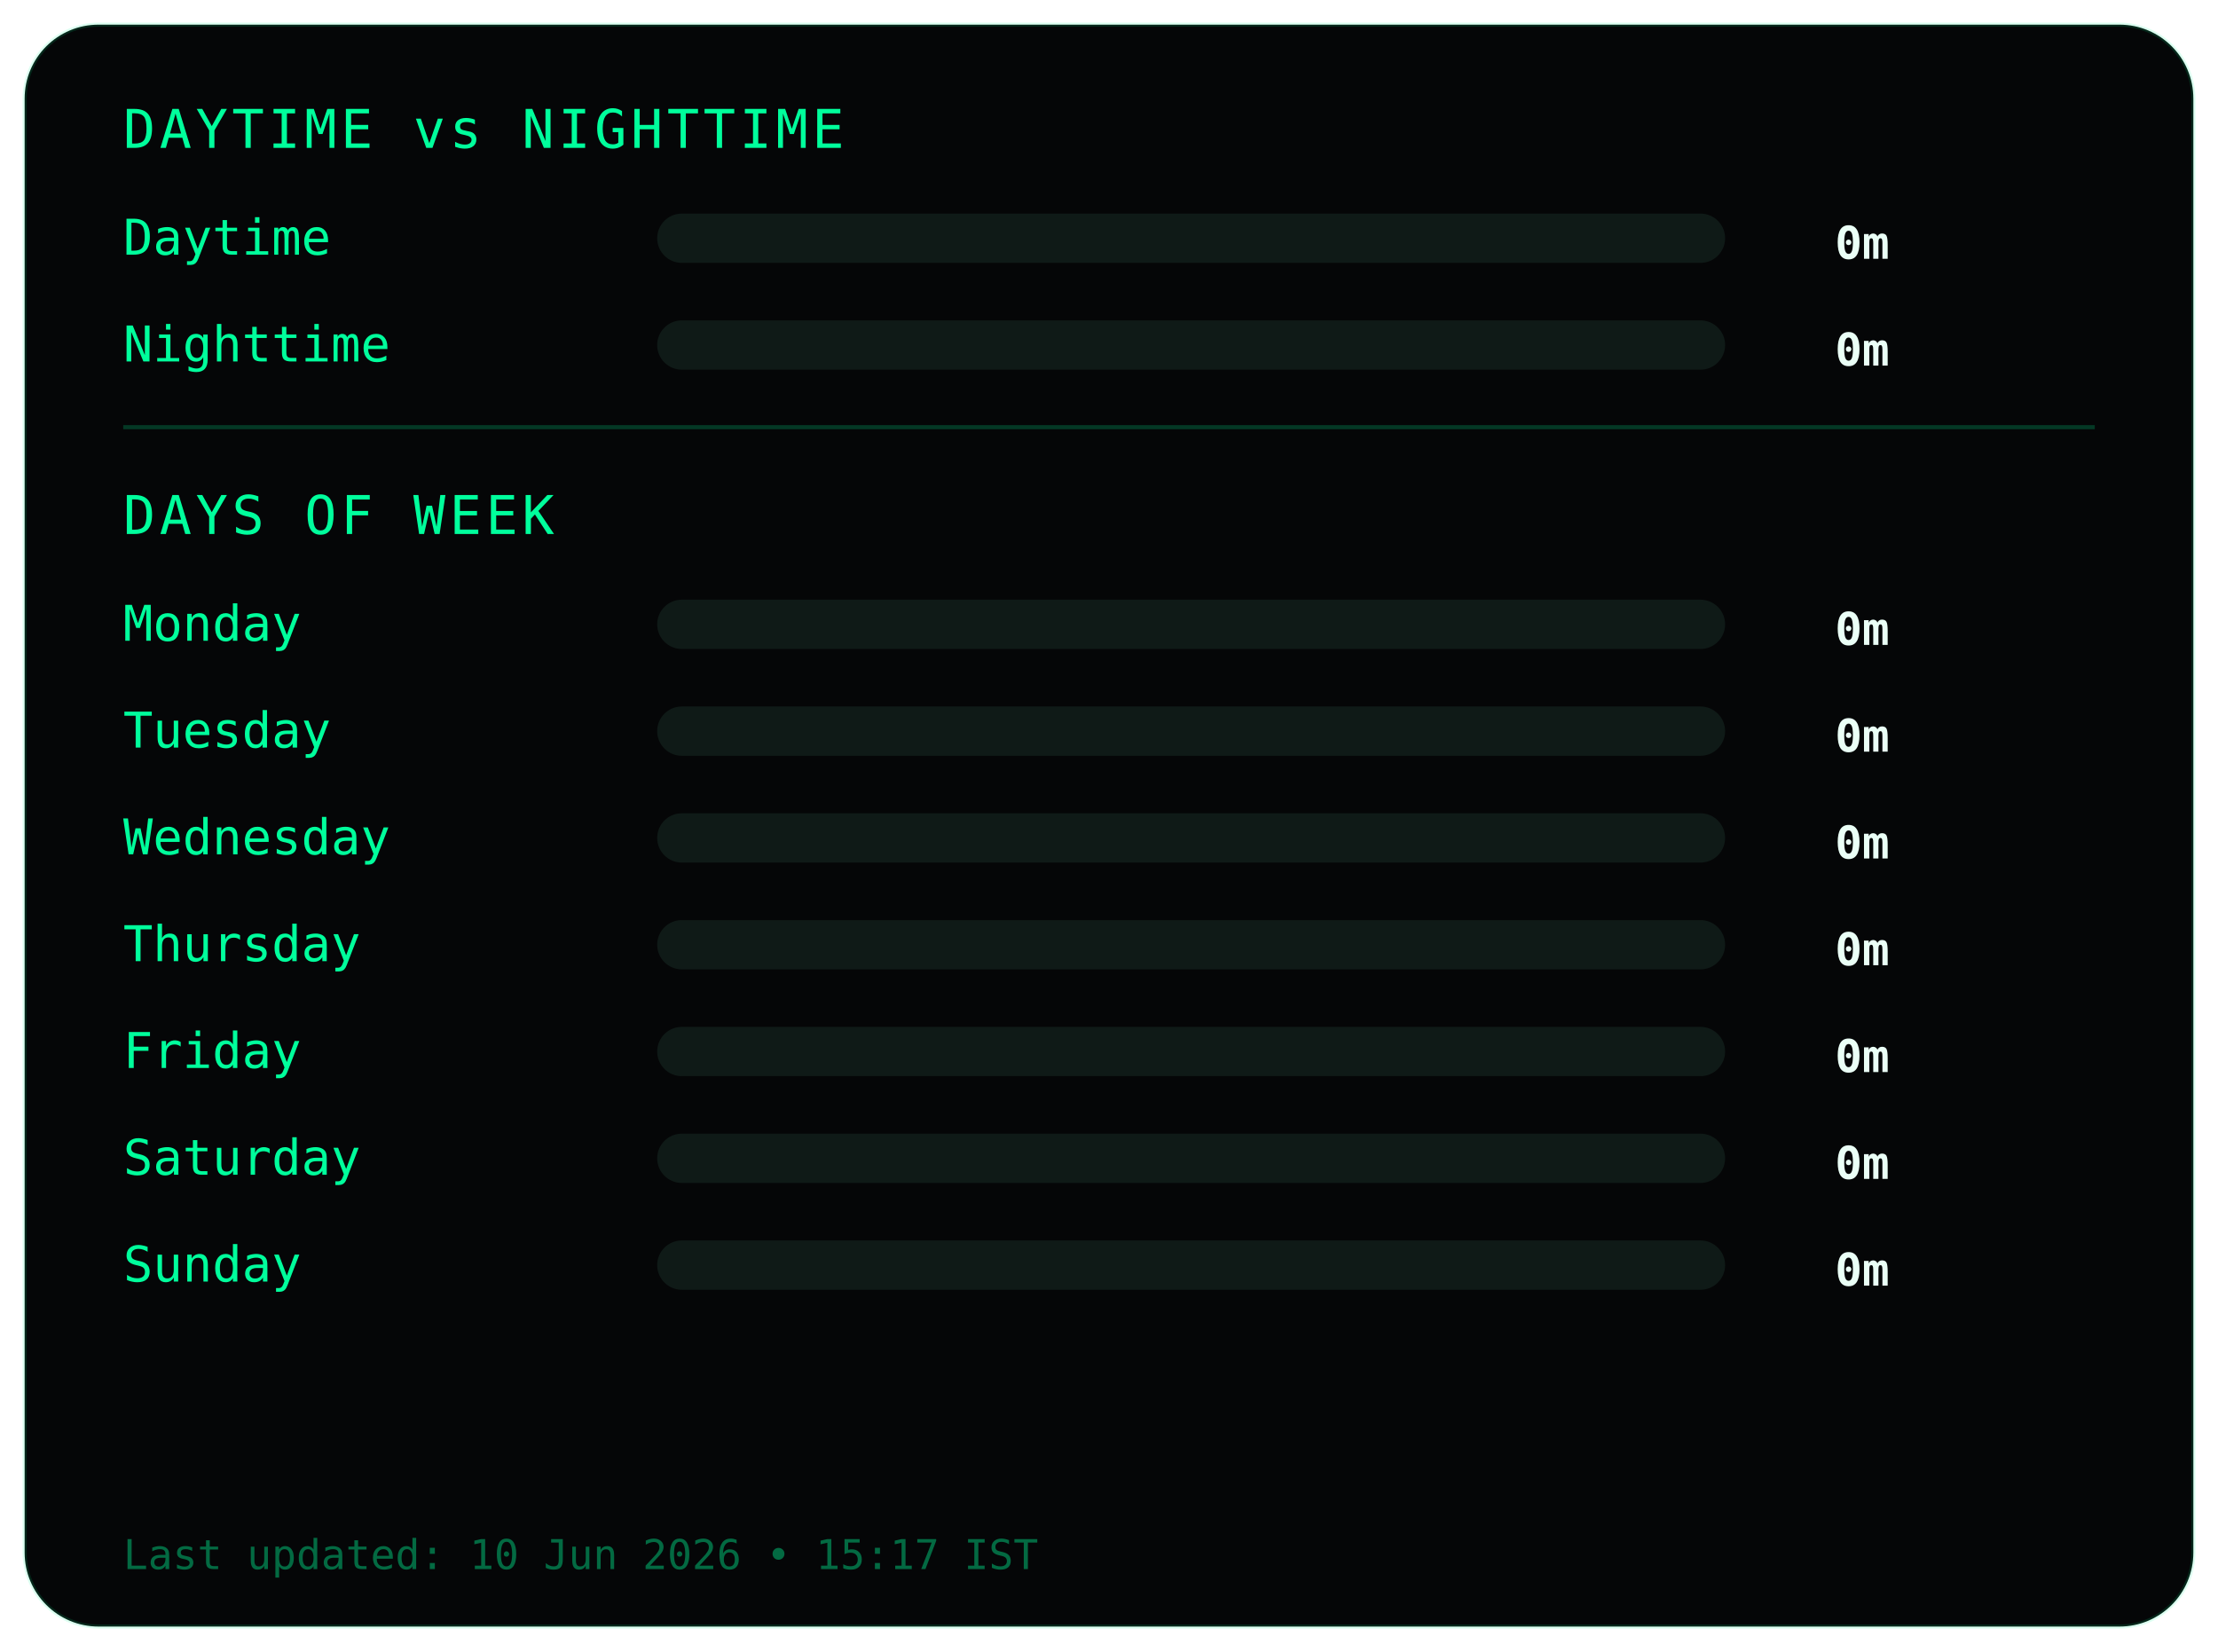
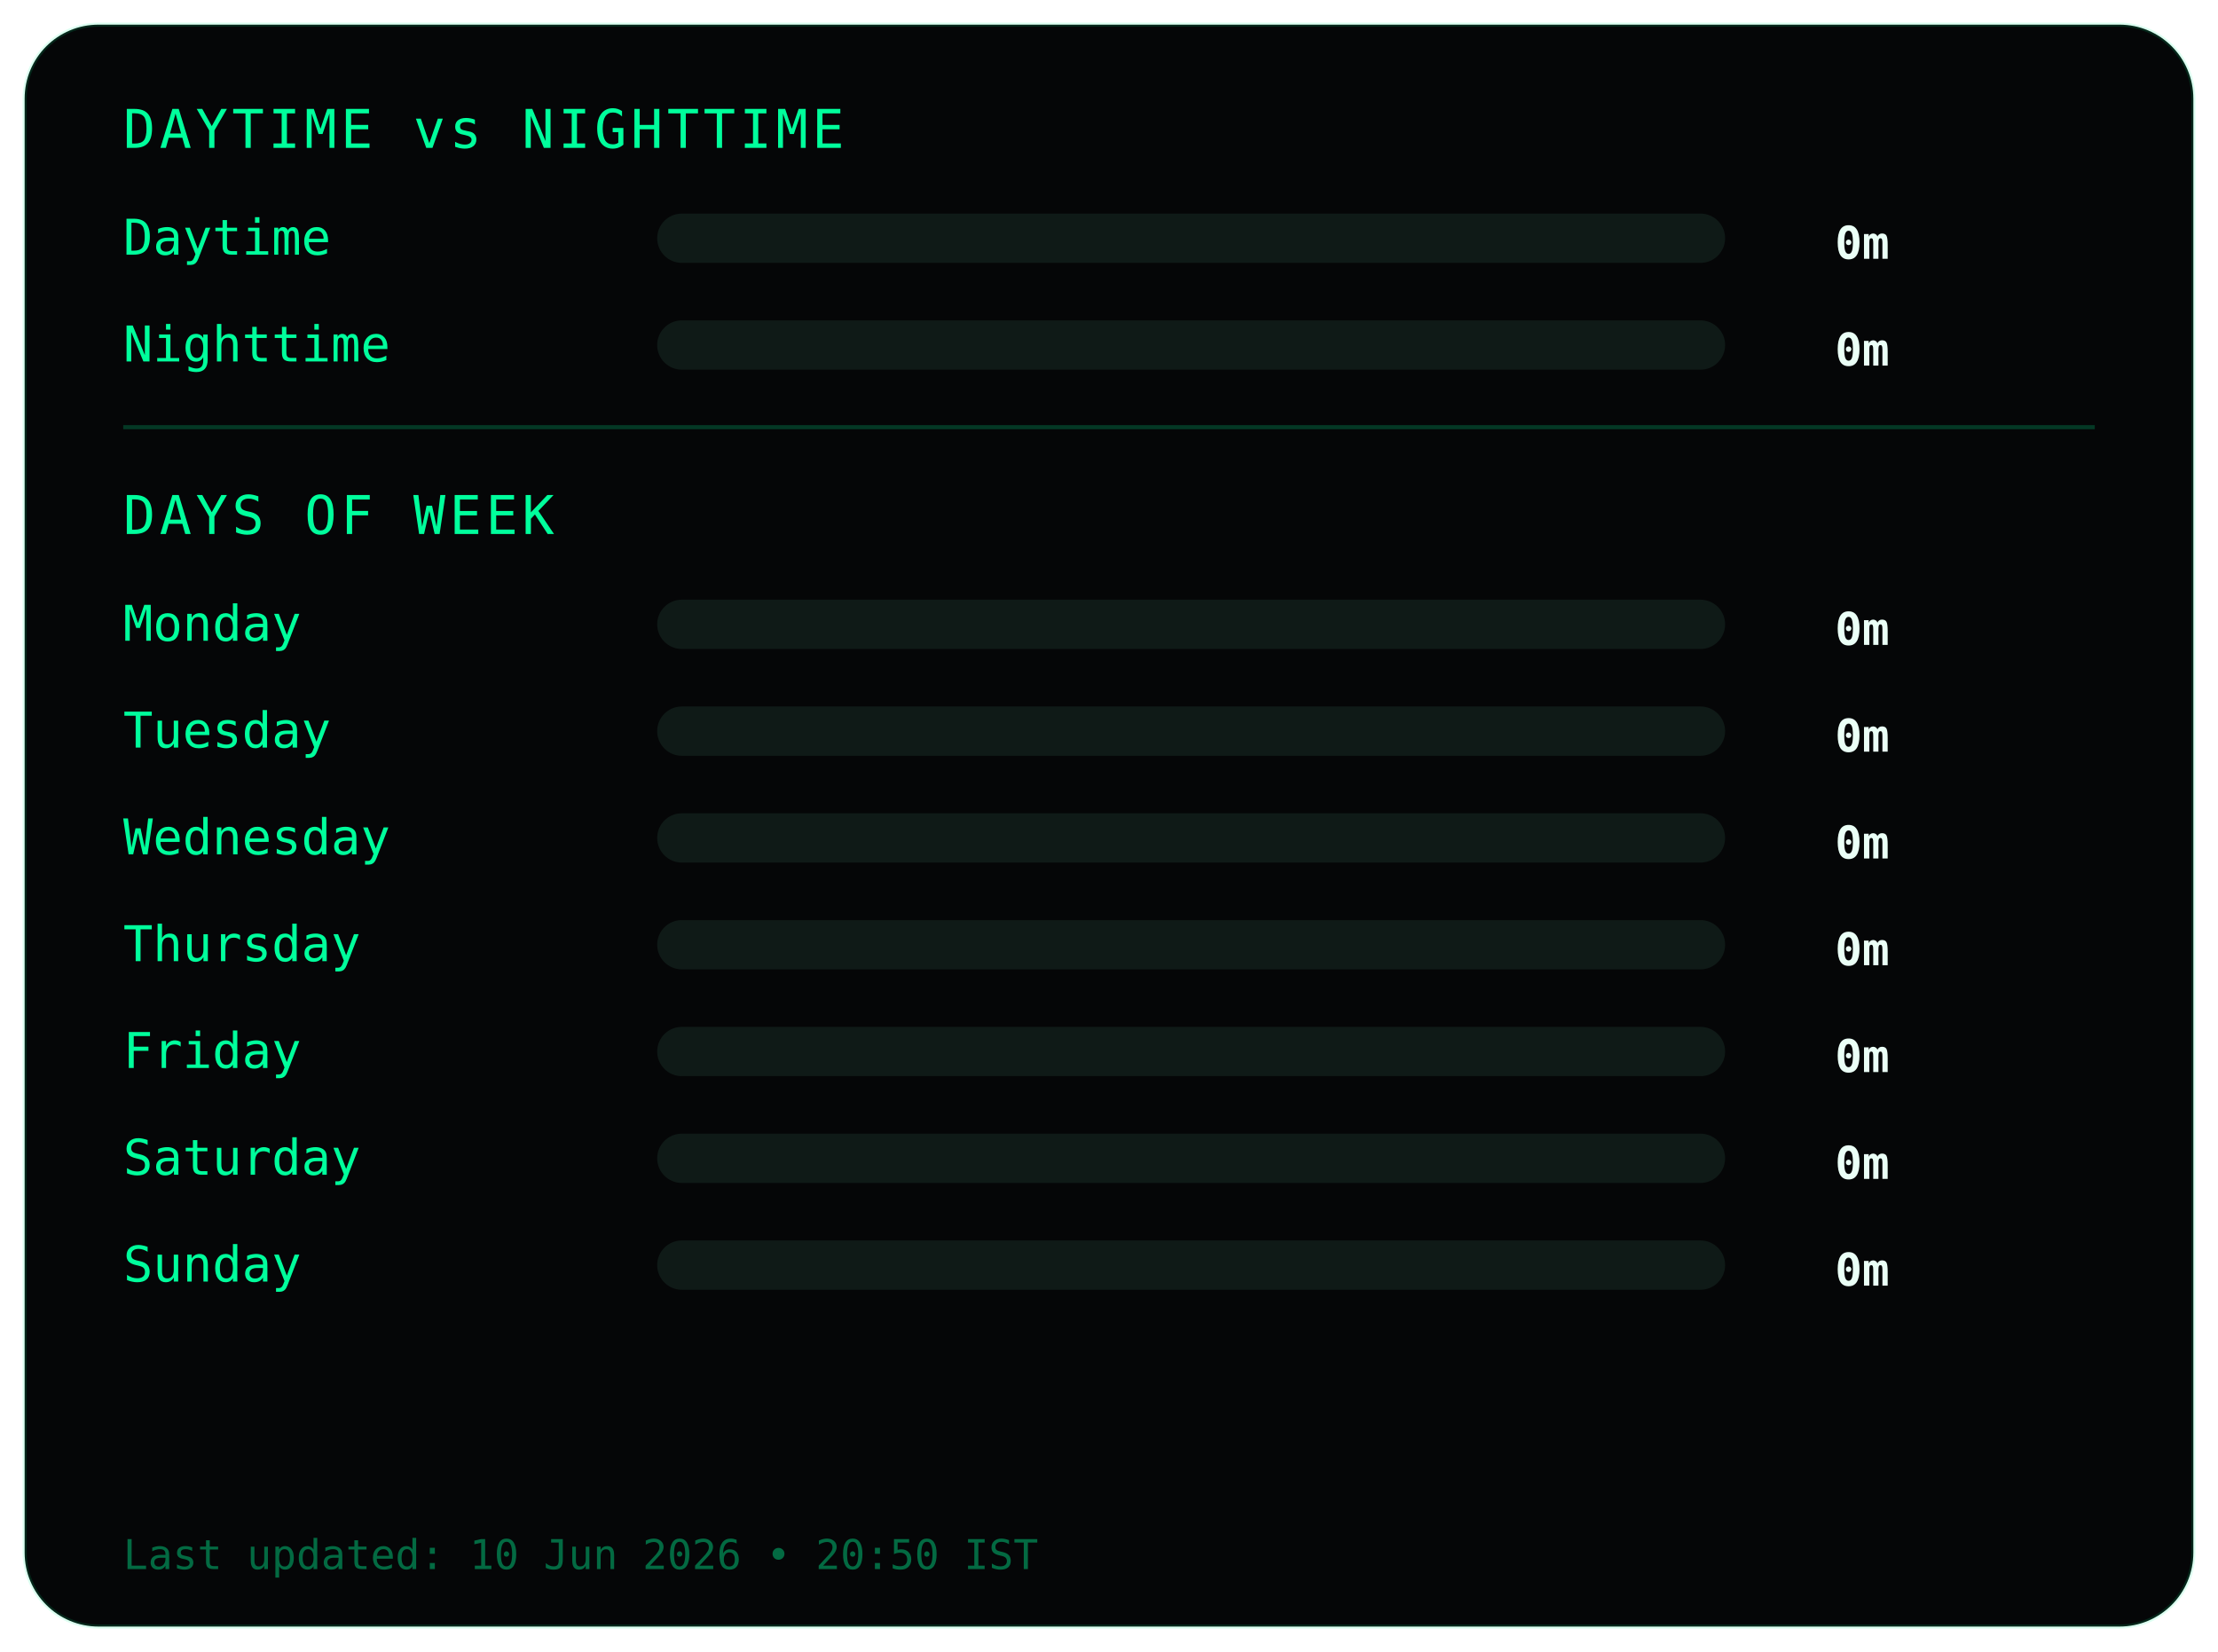
<svg xmlns="http://www.w3.org/2000/svg" width="540" height="402">
  <style>
.frame {
  fill:#050607;
  stroke:#00ff9c22;
  stroke-width:1;
}
.title {
  fill:#00ff9c;
  font-family:monospace;
  font-size:13px;
  letter-spacing:1px;
}
.label {
  fill:#00ff9c;
  font-family:monospace;
  font-size:12px;
}
.value {
  fill:#eafff6;
  font-family:monospace;
  font-size:11px;
  font-weight:bold;
  text-anchor:end;
}
.bar-bg { fill:#0f1a17; }
.bar { fill:#00ff9c; }
.divider { stroke:#00ff9c33; }
.footer {
  fill:#00ff9c66;
  font-family:monospace;
  font-size:10px;
}
</style>
  <rect class="frame" x="6" y="6" rx="18" width="528" height="390" />
  <text class="title" x="30" y="36">DAYTIME vs NIGHTTIME</text>
  <text class="label" x="30" y="62">Daytime</text>
  <rect class="bar-bg" x="160" y="52" width="260" height="12" rx="6" />
  <rect class="bar" x="160" y="52" width="0" height="12" rx="6" />
  <text class="value" x="460" y="63">0m</text>
  <text class="label" x="30" y="88">Nighttime</text>
  <rect class="bar-bg" x="160" y="78" width="260" height="12" rx="6" />
  <rect class="bar" x="160" y="78" width="0" height="12" rx="6" />
  <text class="value" x="460" y="89">0m</text>
  <line class="divider" x1="30" y1="104" x2="510" y2="104" />
  <text class="title" x="30" y="130">DAYS OF WEEK</text>
  <text class="label" x="30" y="156">Monday</text>
  <rect class="bar-bg" x="160" y="146" width="260" height="12" rx="6" />
  <rect class="bar" x="160" y="146" width="0" height="12" rx="6" />
  <text class="value" x="460" y="157">0m</text>
  <text class="label" x="30" y="182">Tuesday</text>
  <rect class="bar-bg" x="160" y="172" width="260" height="12" rx="6" />
  <rect class="bar" x="160" y="172" width="0" height="12" rx="6" />
  <text class="value" x="460" y="183">0m</text>
  <text class="label" x="30" y="208">Wednesday</text>
  <rect class="bar-bg" x="160" y="198" width="260" height="12" rx="6" />
  <rect class="bar" x="160" y="198" width="0" height="12" rx="6" />
  <text class="value" x="460" y="209">0m</text>
  <text class="label" x="30" y="234">Thursday</text>
  <rect class="bar-bg" x="160" y="224" width="260" height="12" rx="6" />
  <rect class="bar" x="160" y="224" width="0" height="12" rx="6" />
  <text class="value" x="460" y="235">0m</text>
  <text class="label" x="30" y="260">Friday</text>
  <rect class="bar-bg" x="160" y="250" width="260" height="12" rx="6" />
  <rect class="bar" x="160" y="250" width="0" height="12" rx="6" />
  <text class="value" x="460" y="261">0m</text>
  <text class="label" x="30" y="286">Saturday</text>
  <rect class="bar-bg" x="160" y="276" width="260" height="12" rx="6" />
  <rect class="bar" x="160" y="276" width="0" height="12" rx="6" />
  <text class="value" x="460" y="287">0m</text>
  <text class="label" x="30" y="312">Sunday</text>
  <rect class="bar-bg" x="160" y="302" width="260" height="12" rx="6" />
  <rect class="bar" x="160" y="302" width="0" height="12" rx="6" />
  <text class="value" x="460" y="313">0m</text>
  <text class="footer" x="30" y="382">
- Last updated: 10 Jun 2026 • 15:17 IST
+ Last updated: 10 Jun 2026 • 20:50 IST
</text>
</svg>
